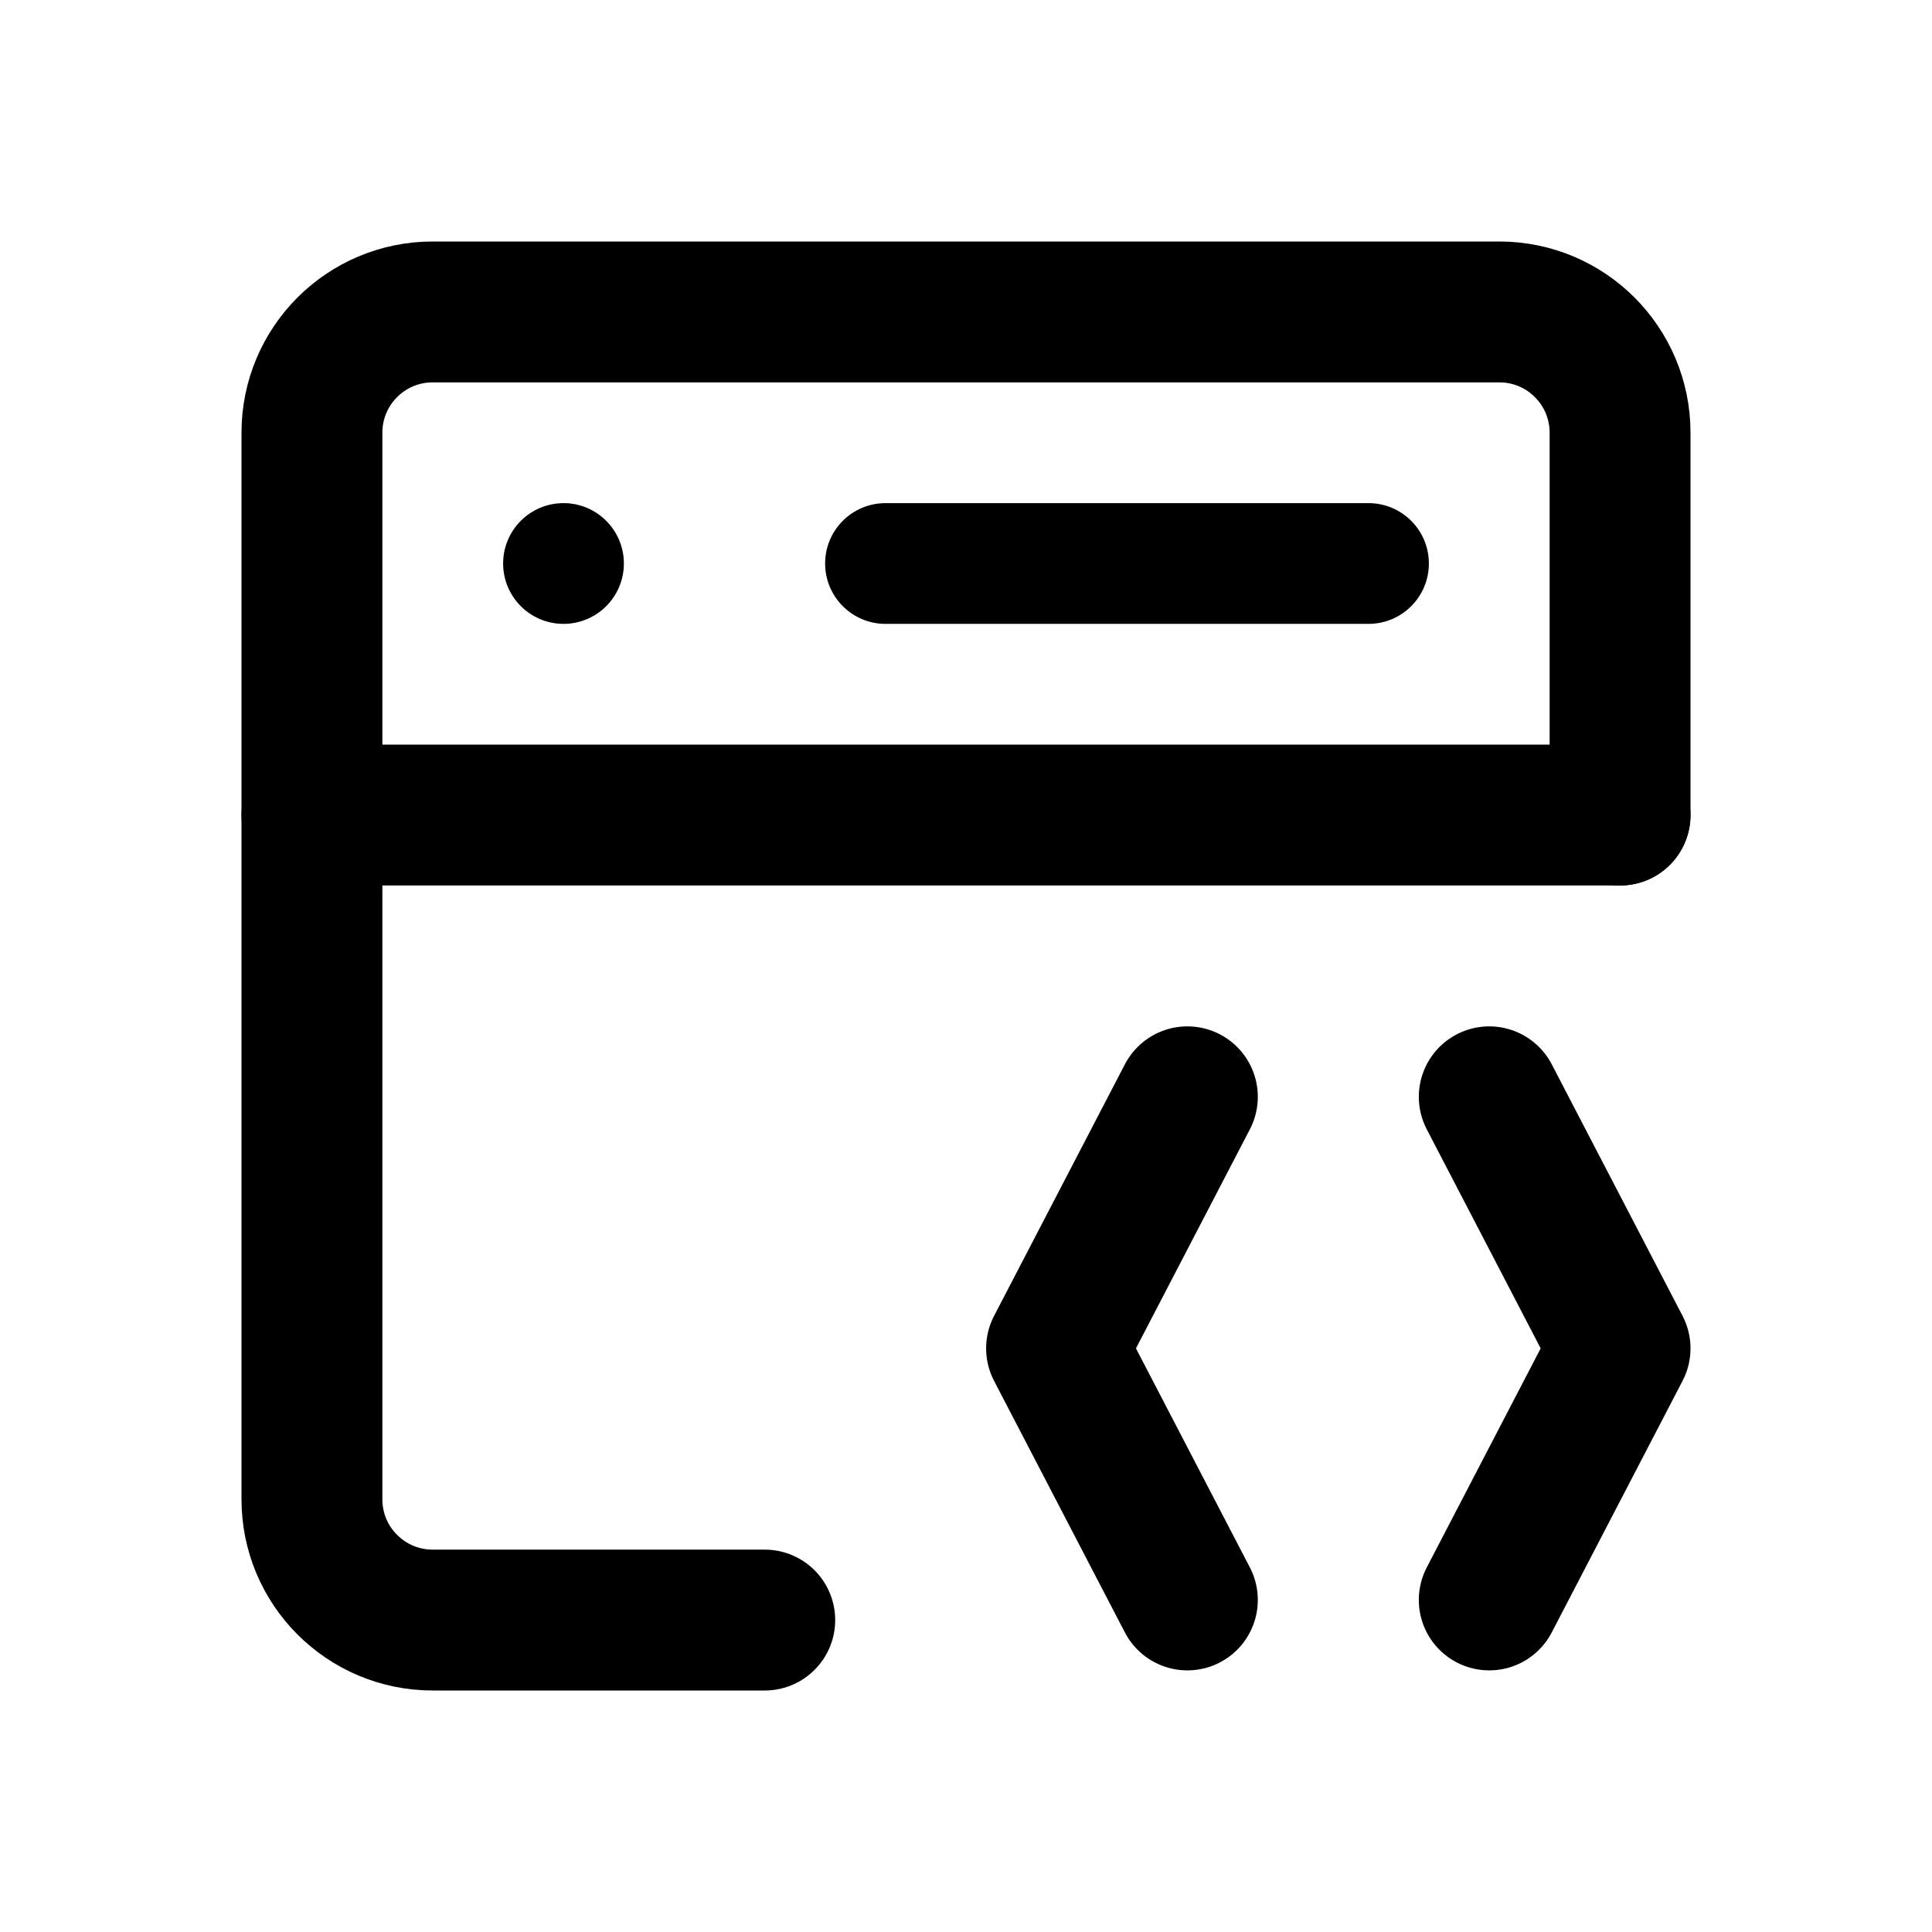
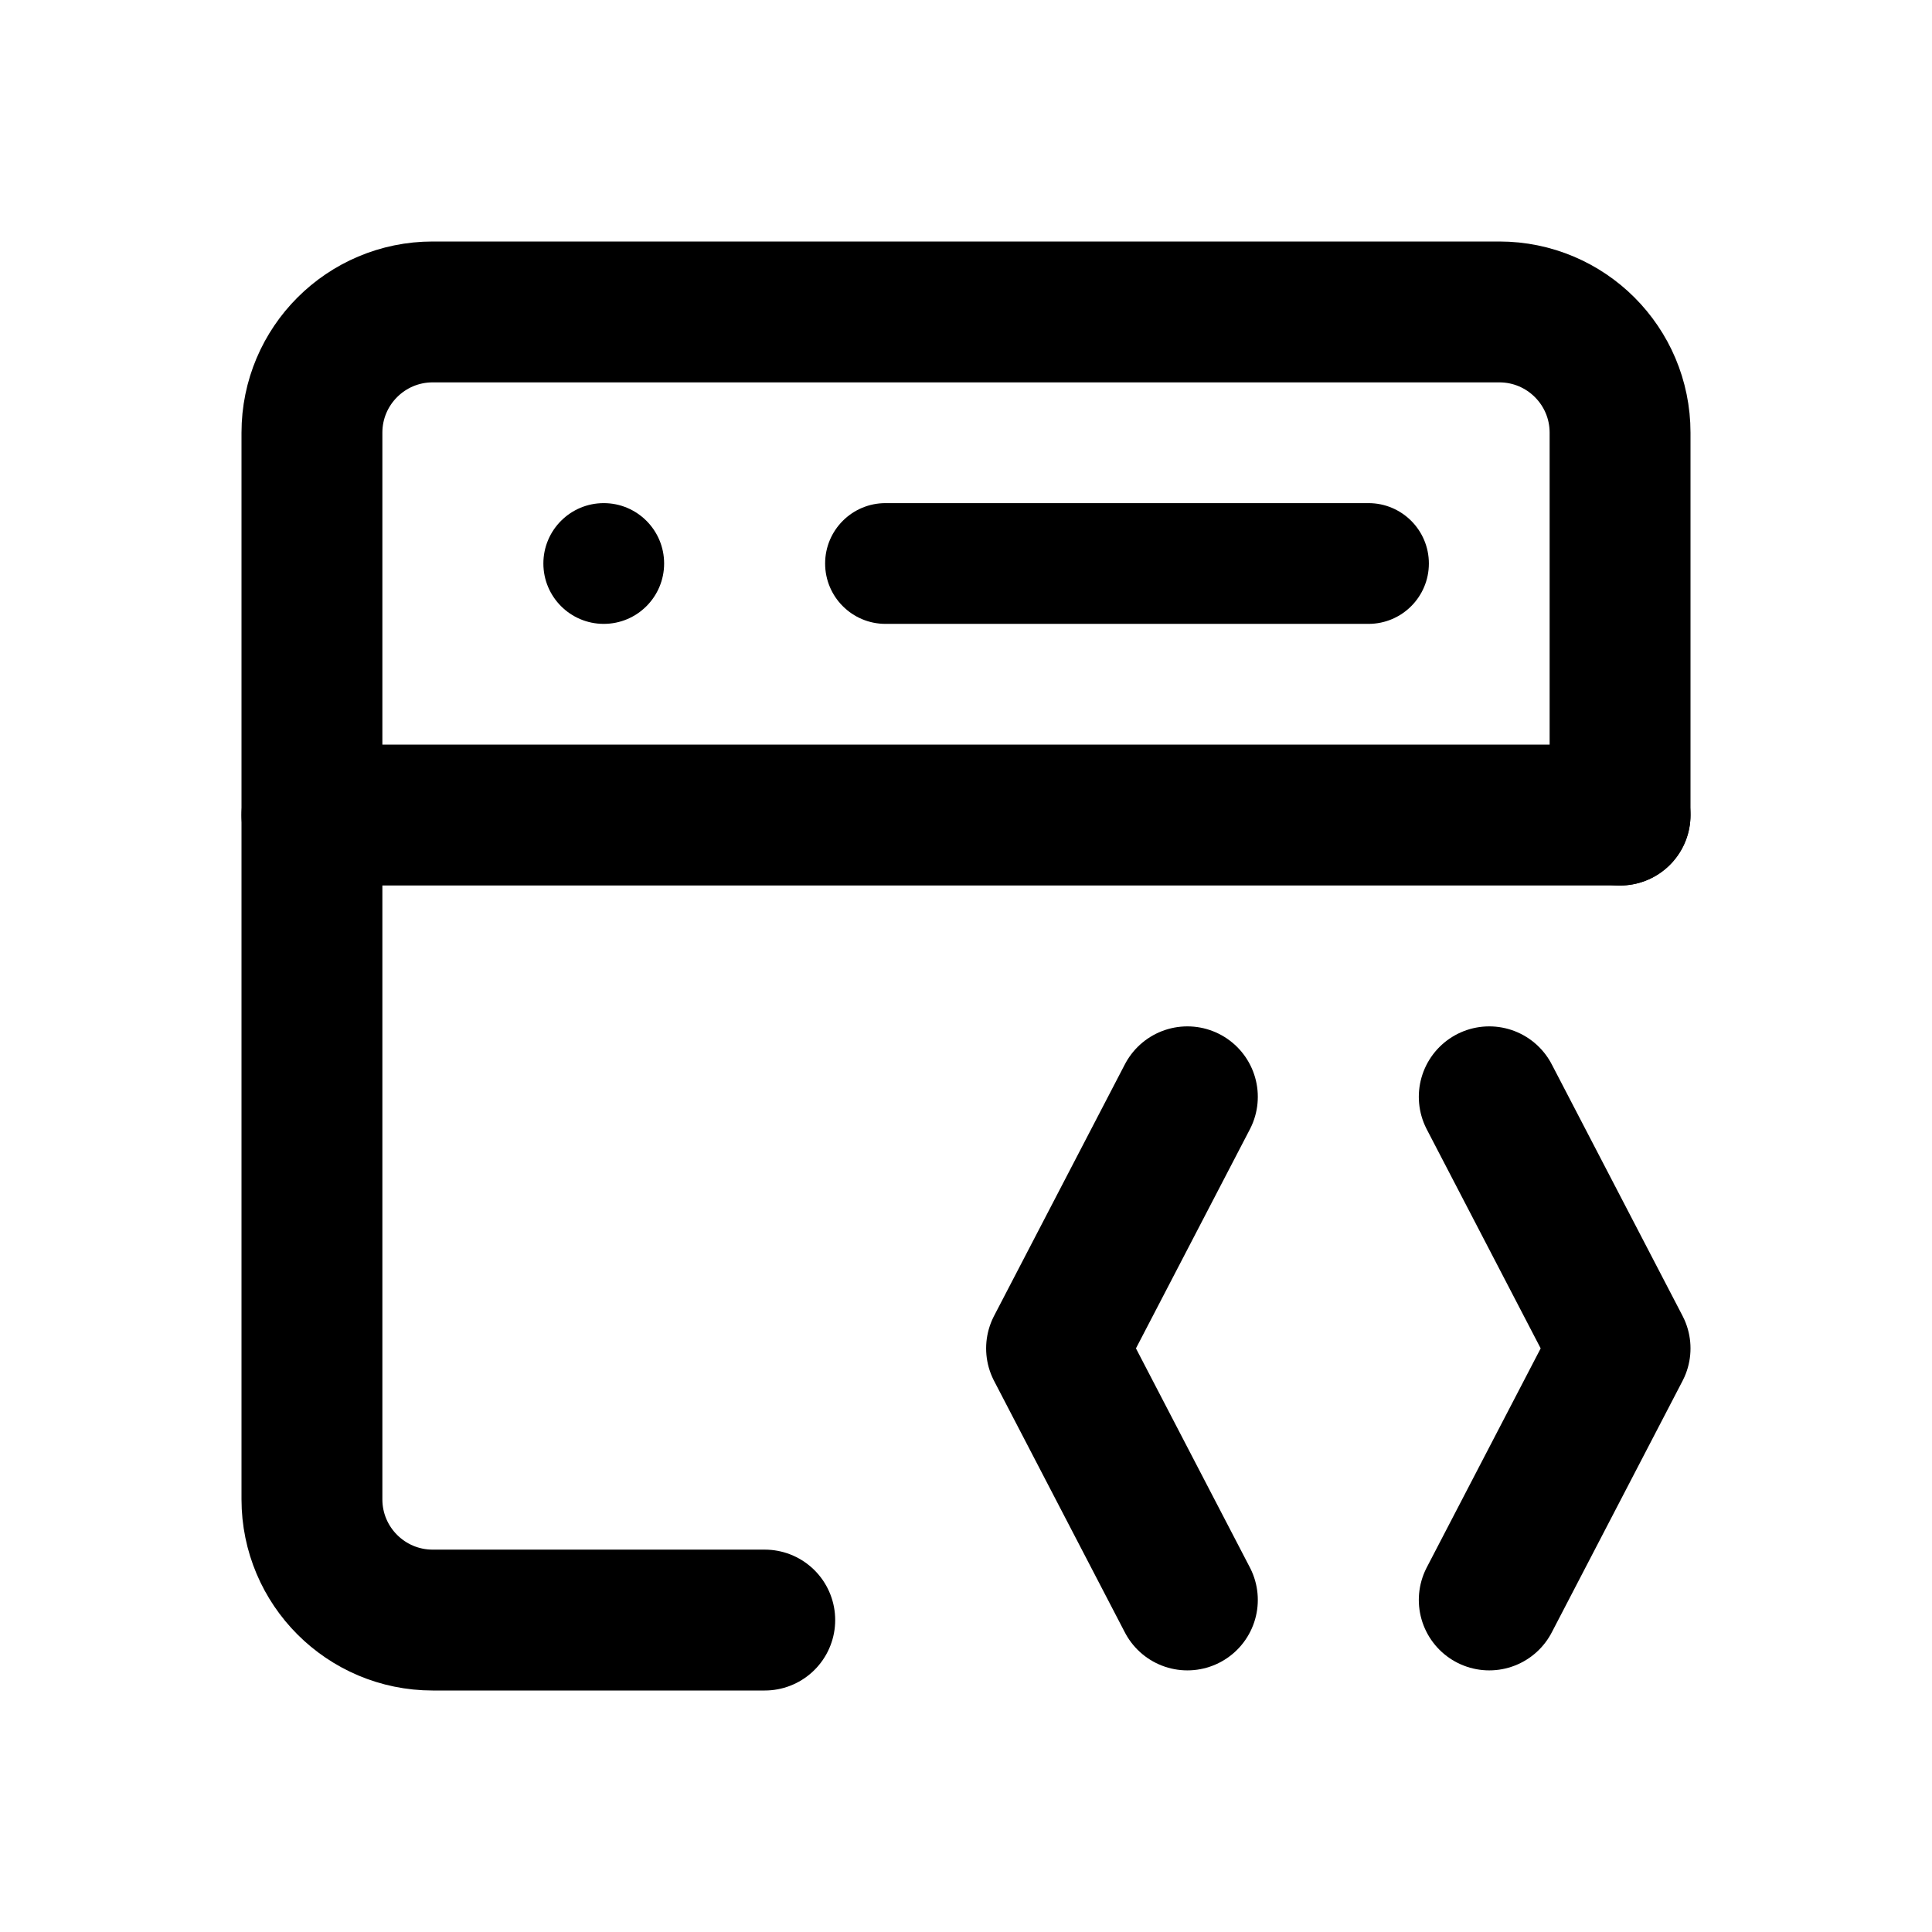
<svg xmlns="http://www.w3.org/2000/svg" width="24" height="24" viewBox="0 0 24 24" fill="none" stroke="currentColor" stroke-width="1.75" stroke-linecap="round" stroke-linejoin="round" aria-hidden="true" focusable="false">
  <path d="M9.5 20.125H5.375A1.5 1.5 0 0 1 3.875 18.625V5.375A1.5 1.5 0 0 1 5.375 3.875H18.625A1.5 1.5 0 0 1 20.125 5.375V10.125" />
  <path d="M3.875 10.125H20.125" />
-   <circle cx="7" cy="7" r="0.75" fill="currentColor" stroke="none" />
+   <circle cx="7.5" cy="7" r="0.75" fill="currentColor" stroke="none" />
  <path d="M11 6.25H17A0.75 0.75 0 0 1 17 7.75H11A0.75 0.75 0 0 1 11 6.25Z" fill="currentColor" stroke="none" />
  <path d="M14.75 13.625L13.125 16.75 14.75 19.875M18.5 13.625L20.125 16.75 18.5 19.875" />
</svg>
